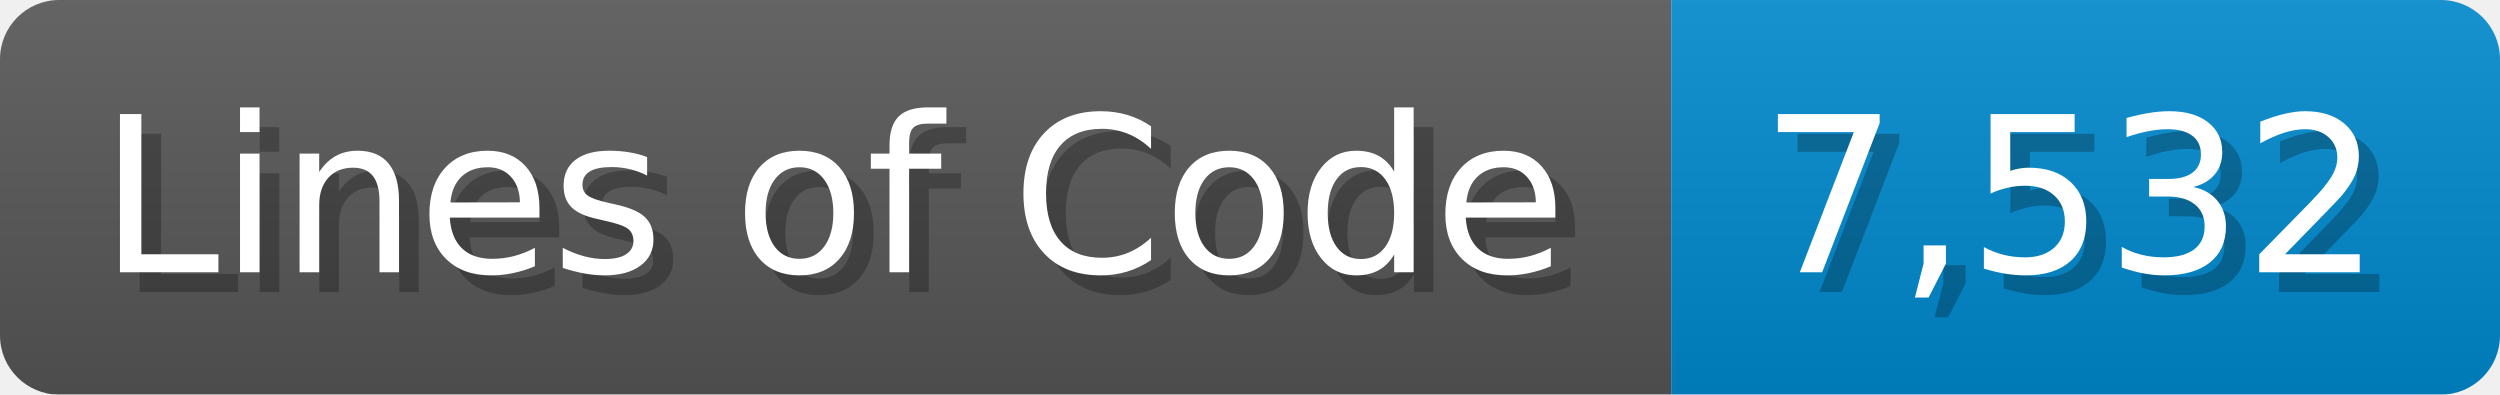
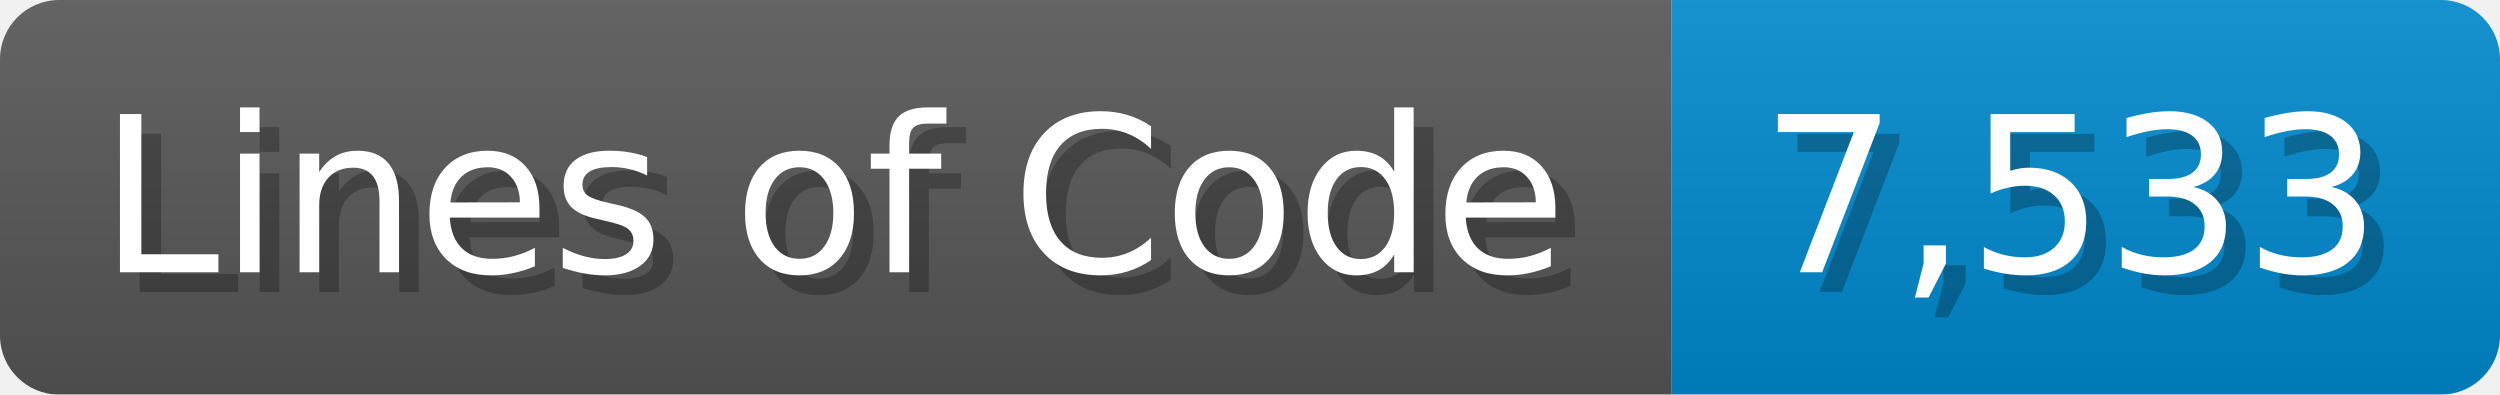
<svg xmlns="http://www.w3.org/2000/svg" width="126.7" height="20" viewBox="0 0 1267 200">
  <linearGradient id="a" x2="0" y2="100%">
    <stop offset="0" stop-opacity=".1" stop-color="#EEE" />
    <stop offset="1" stop-opacity=".1" />
  </linearGradient>
  <mask id="m">
    <rect width="1267" height="200" rx="30" fill="#FFF" />
  </mask>
  <g mask="url(#m)">
    <rect width="847" height="200" fill="#555" />
    <rect width="420" height="200" fill="#08C" x="847" />
    <rect width="1267" height="200" fill="url(#a)" />
  </g>
  <g fill="#fff" text-anchor="start" font-family="Verdana,DejaVu Sans,sans-serif" font-size="110">
    <text x="60" y="148" textLength="747" fill="#000" opacity="0.25">Lines of Code</text>
    <text x="50" y="138" textLength="747">Lines of Code</text>
-     <text x="902" y="148" textLength="320" fill="#000" opacity="0.25">7,532</text>
-     <text x="892" y="138" textLength="320">7,532</text>
+     <text x="902" y="148" textLength="320" fill="#000" opacity="0.25">7,533</text>
+     <text x="892" y="138" textLength="320">7,533</text>
  </g>
</svg>
